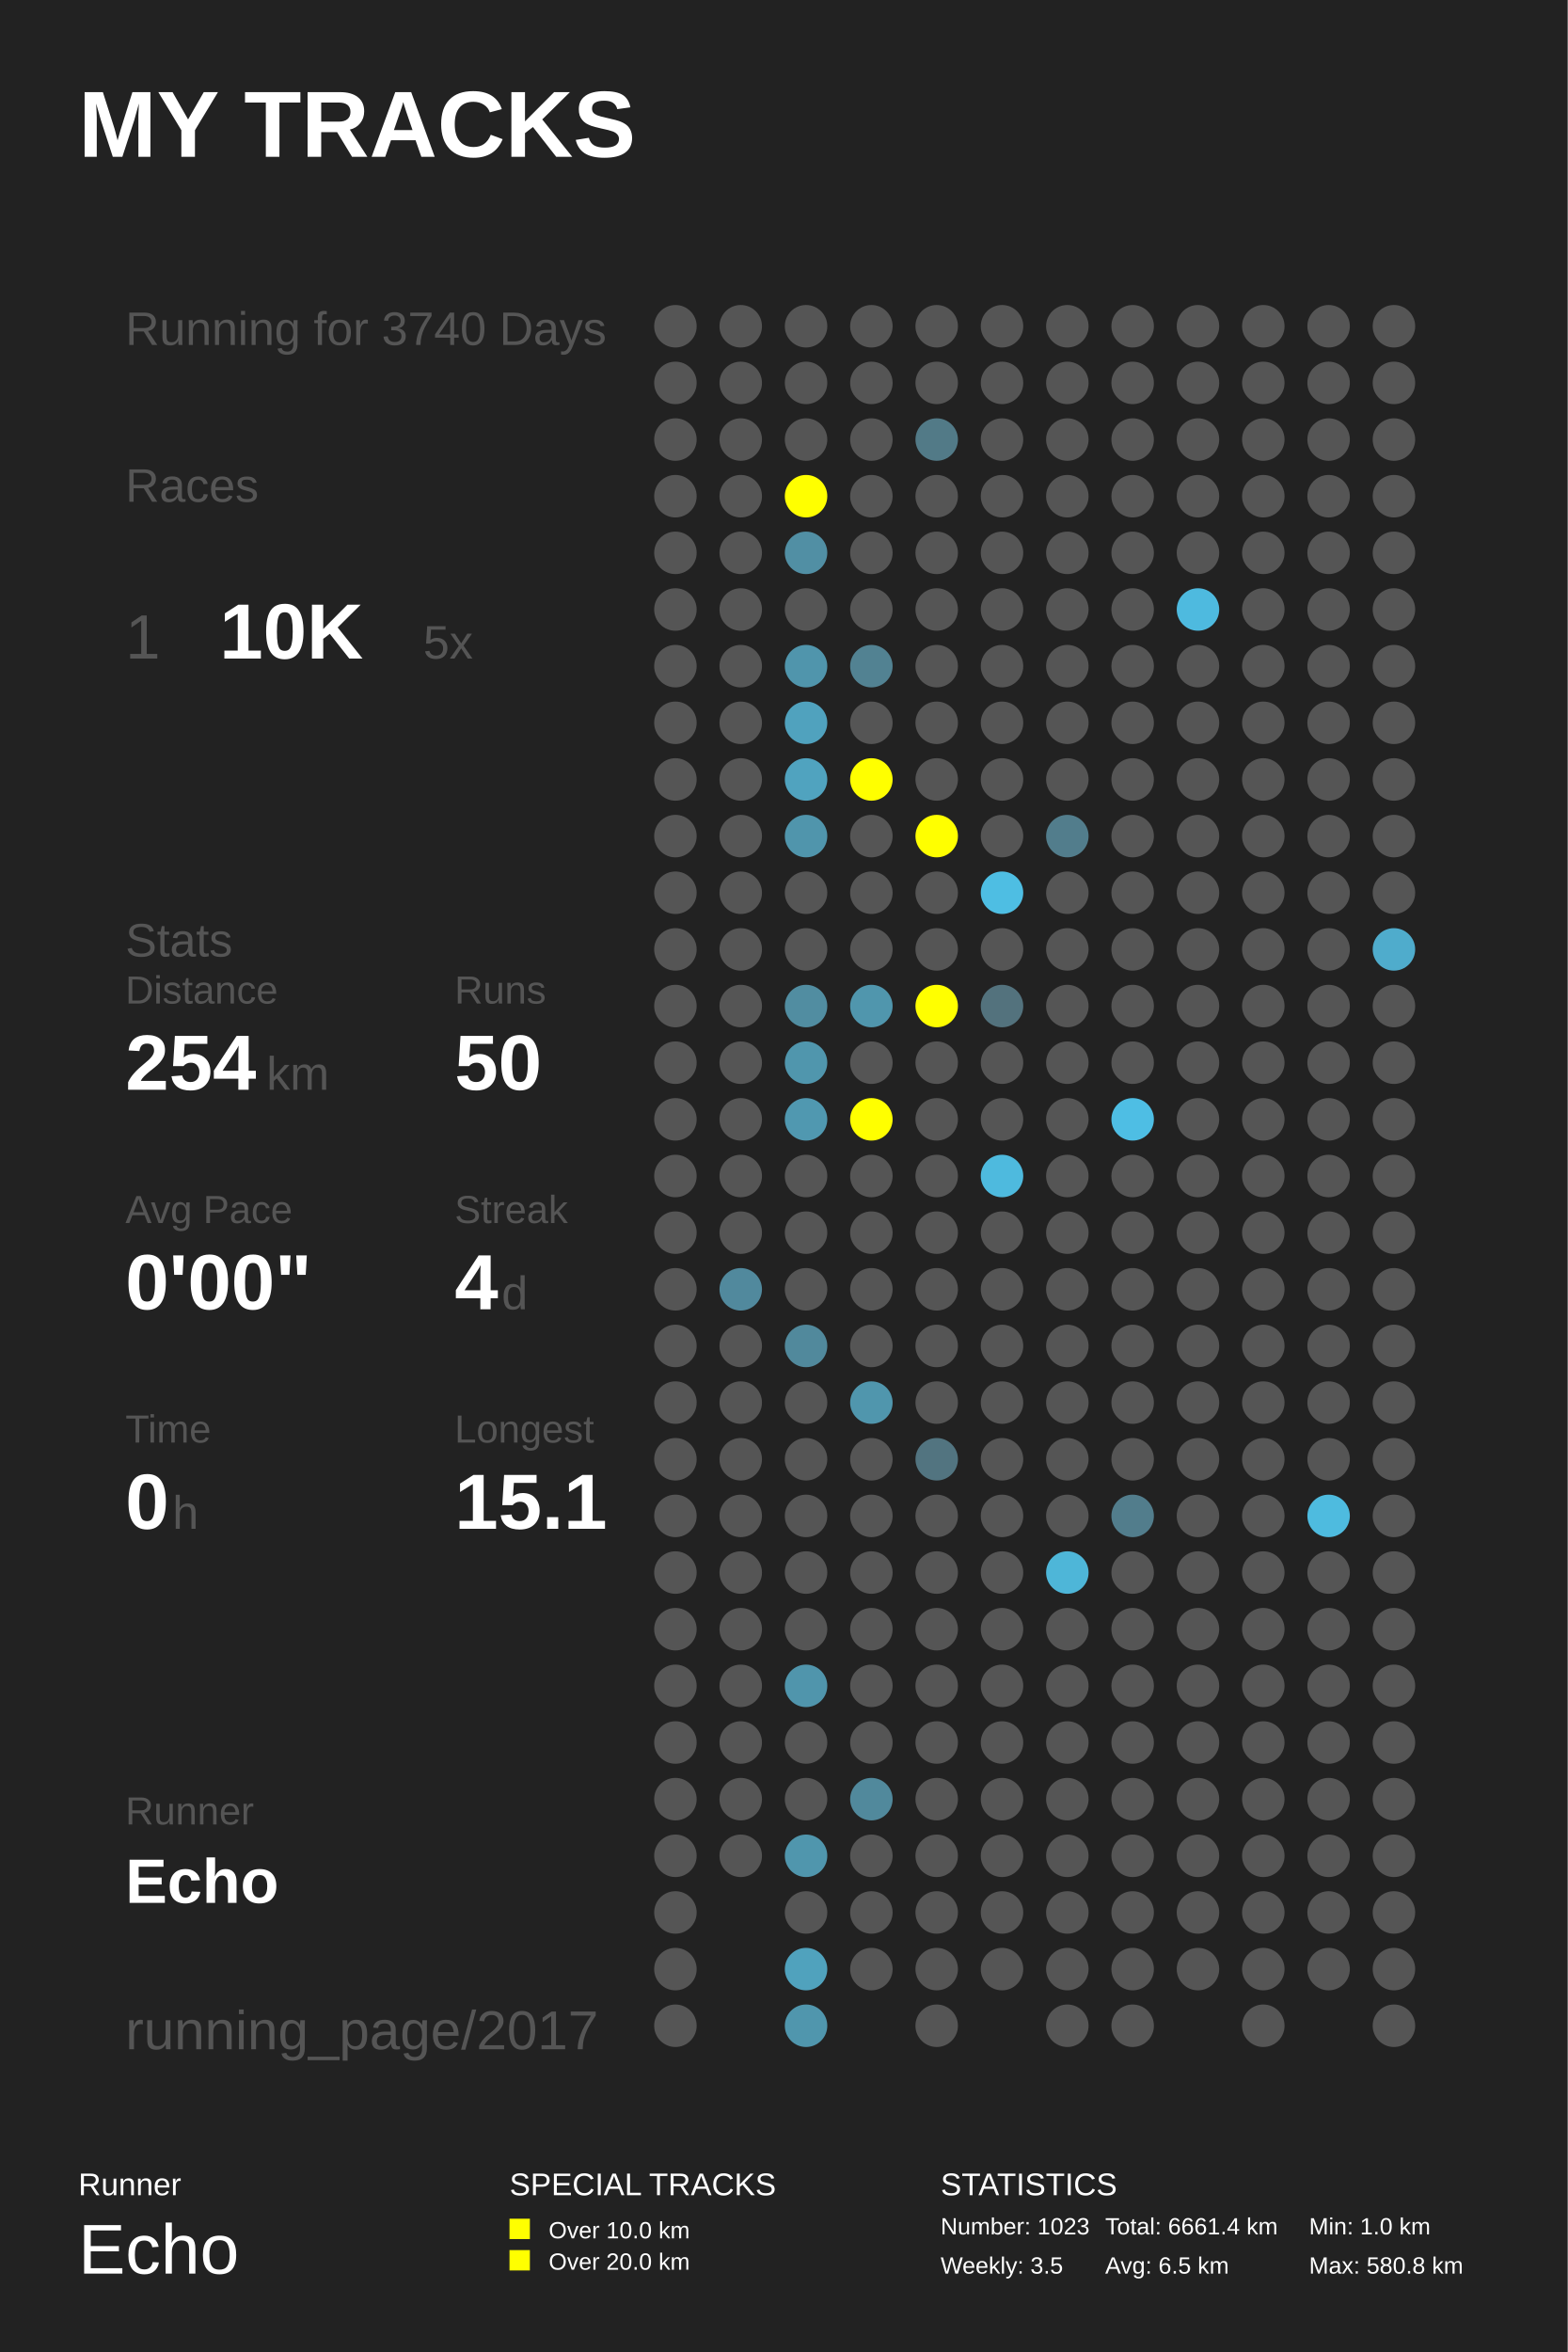
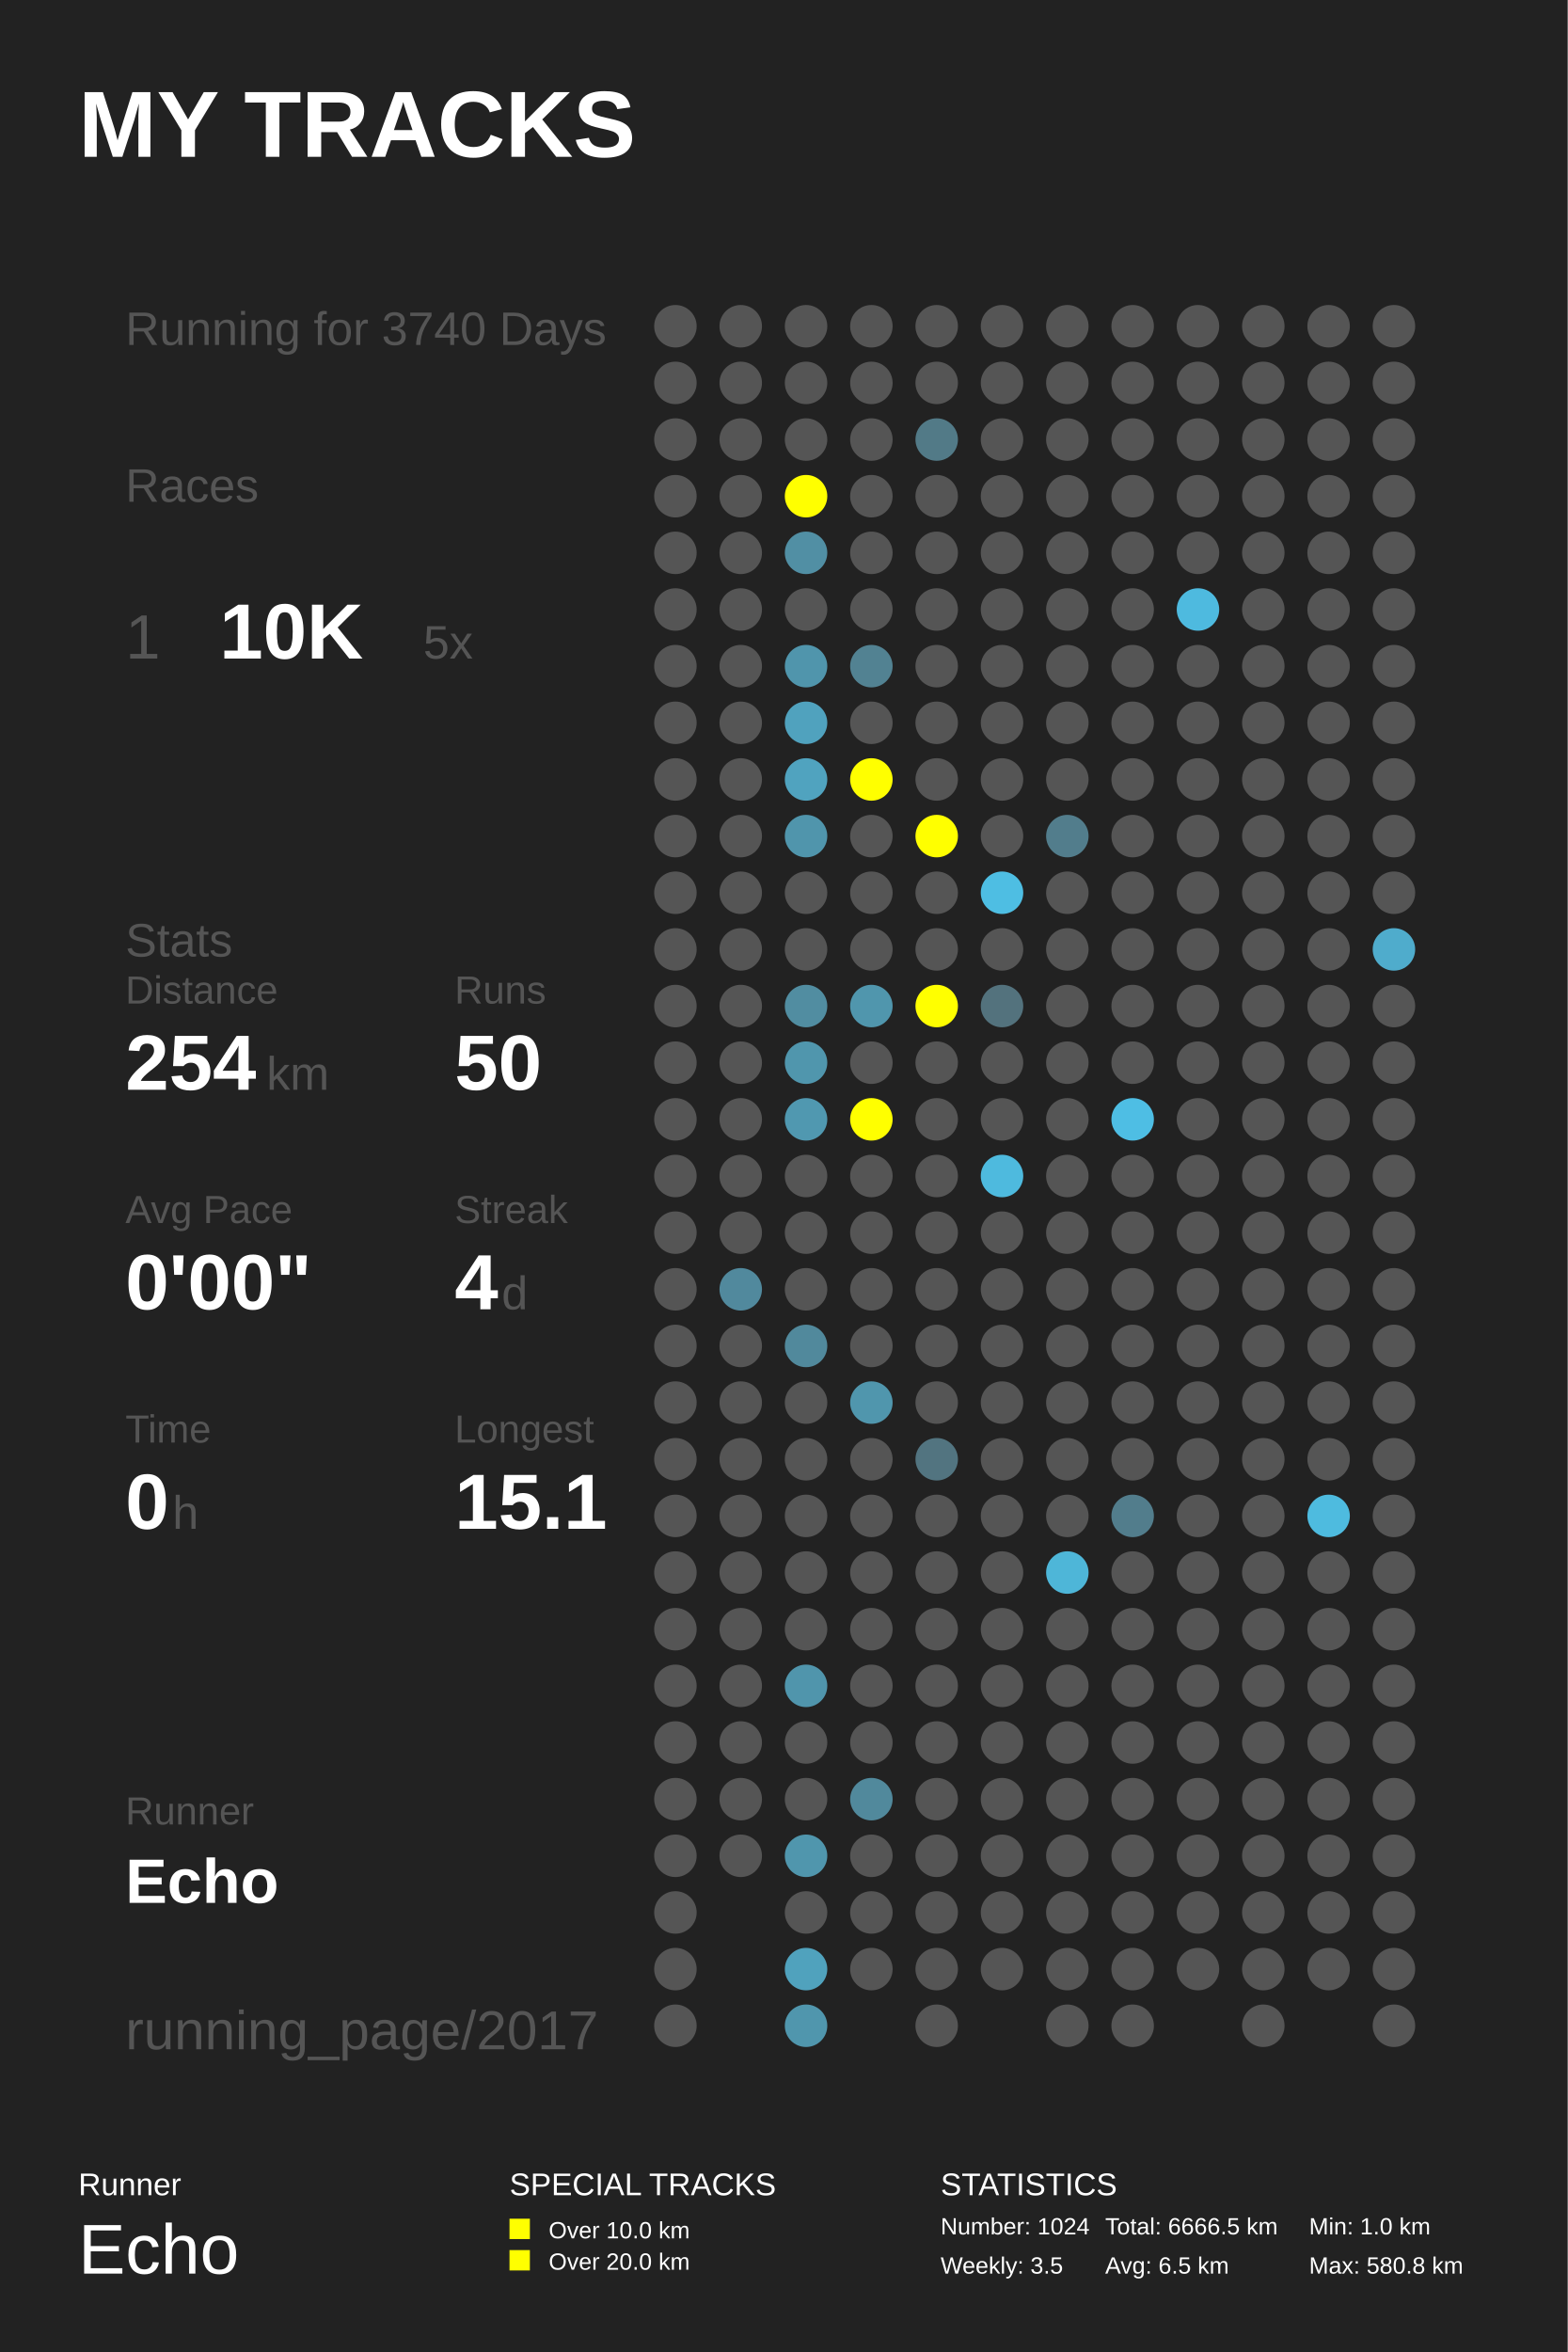
<svg xmlns="http://www.w3.org/2000/svg" baseProfile="full" height="300mm" version="1.1" viewBox="0,0,200,300" width="200mm">
  <defs />
  <rect fill="#222222" height="300" width="200" x="0" y="0" />
  <text fill="#FFFFFF" style="font-size:12px; font-family:Arial; font-weight:bold;" x="10" y="20">MY TRACKS</text>
  <text fill="#FFFFFF" style="font-size:4px; font-family:Arial" x="10" y="280">Runner</text>
  <text fill="#FFFFFF" style="font-size:9px; font-family:Arial" x="10" y="290">Echo</text>
  <text fill="#FFFFFF" style="font-size:4px; font-family:Arial" x="65" y="280">SPECIAL TRACKS</text>
  <rect fill="#FFFF00" height="2.6" width="2.6" x="65" y="283" />
  <text fill="#FFFFFF" style="font-size:3px; font-family:Arial" x="70" y="285.5">Over 10.0 km</text>
  <rect fill="#FFFF00" height="2.6" width="2.6" x="65" y="287" />
  <text fill="#FFFFFF" style="font-size:3px; font-family:Arial" x="70" y="289.5">Over 20.0 km</text>
  <text fill="#FFFFFF" style="font-size:4px; font-family:Arial" x="120" y="280">STATISTICS</text>
-   <text fill="#FFFFFF" style="font-size:3px; font-family:Arial" x="120" y="285">Number: 1023</text>
+   <text fill="#FFFFFF" style="font-size:3px; font-family:Arial" x="120" y="285">Number: 1024</text>
  <text fill="#FFFFFF" style="font-size:3px; font-family:Arial" x="120" y="290">Weekly: 3.5</text>
-   <text fill="#FFFFFF" style="font-size:3px; font-family:Arial" x="141" y="285">Total: 6661.4 km</text>
+   <text fill="#FFFFFF" style="font-size:3px; font-family:Arial" x="141" y="285">Total: 6666.5 km</text>
  <text fill="#FFFFFF" style="font-size:3px; font-family:Arial" x="141" y="290">Avg: 6.5 km</text>
  <text fill="#FFFFFF" style="font-size:3px; font-family:Arial" x="167" y="285">Min: 1.0 km</text>
  <text fill="#FFFFFF" style="font-size:3px; font-family:Arial" x="167" y="290">Max: 580.8 km</text>
  <text fill="#555555" style="font-size:6px; font-family:Arial;" x="16" y="44">Running for 3740 Days</text>
  <text fill="#555555" style="font-size:6px; font-family:Arial;" x="16" y="64">Races</text>
  <text fill="#555555" style="font-size:8px; font-family:Arial;" x="16" y="84">1</text>
  <text fill="#FFFFFF" style="font-size:10px; font-family:Arial; font-weight:bold;" x="28" y="84">10K</text>
  <text fill="#555555" style="font-size:6px; font-family:Arial;" x="54" y="84">5x</text>
  <text fill="#555555" style="font-size:6px; font-family:Arial;" x="16" y="122">Stats</text>
  <text fill="#555555" style="font-size:5px; font-family:Arial;" x="16" y="128">Distance</text>
  <text fill="#FFFFFF" style="font-size:10px; font-family:Arial; font-weight:bold;" x="16" y="139">254</text>
  <text fill="#555555" style="font-size:6px; font-family:Arial;" x="34" y="139">km</text>
  <text fill="#555555" style="font-size:5px; font-family:Arial;" x="58" y="128">Runs</text>
  <text fill="#FFFFFF" style="font-size:10px; font-family:Arial; font-weight:bold;" x="58" y="139">50</text>
  <text fill="#555555" style="font-size:5px; font-family:Arial;" x="16" y="156">Avg Pace</text>
  <text fill="#FFFFFF" style="font-size:10px; font-family:Arial; font-weight:bold;" x="16" y="167">0'00"</text>
  <text fill="#555555" style="font-size:5px; font-family:Arial;" x="58" y="156">Streak</text>
  <text fill="#FFFFFF" style="font-size:10px; font-family:Arial; font-weight:bold;" x="58" y="167">4</text>
  <text fill="#555555" style="font-size:6px; font-family:Arial;" x="64" y="167">d</text>
  <text fill="#555555" style="font-size:5px; font-family:Arial;" x="16" y="184">Time</text>
  <text fill="#FFFFFF" style="font-size:10px; font-family:Arial; font-weight:bold;" x="16" y="195">0</text>
  <text fill="#555555" style="font-size:6px; font-family:Arial;" x="22" y="195">h</text>
  <text fill="#555555" style="font-size:5px; font-family:Arial;" x="58" y="184">Longest</text>
  <text fill="#FFFFFF" style="font-size:10px; font-family:Arial; font-weight:bold;" x="58" y="195">15.1</text>
  <text fill="#555555" style="font-size:5px; font-family:Arial;" x="16" y="232.71">Runner</text>
  <text fill="#FFFFFF" style="font-size:8px; font-family:Arial; font-weight:bold;" x="16" y="242.71">Echo</text>
  <text fill="#555555" style="font-size:7px; font-family:Arial;" x="16" y="261.387">running_page/2017</text>
  <circle cx="86.167" cy="41.613" fill="#555555" r="2.71" />
  <circle cx="86.167" cy="48.839" fill="#555555" r="2.71" />
  <circle cx="86.167" cy="56.065" fill="#555555" r="2.71" />
  <circle cx="86.167" cy="63.29" fill="#555555" r="2.71" />
  <circle cx="86.167" cy="70.516" fill="#555555" r="2.71" />
  <circle cx="86.167" cy="77.742" fill="#555555" r="2.71" />
  <circle cx="86.167" cy="84.968" fill="#555555" r="2.71" />
  <circle cx="86.167" cy="92.194" fill="#555555" r="2.71" />
  <circle cx="86.167" cy="99.419" fill="#555555" r="2.71" />
  <circle cx="86.167" cy="106.645" fill="#555555" r="2.71" />
  <circle cx="86.167" cy="113.871" fill="#555555" r="2.71" />
  <circle cx="86.167" cy="121.097" fill="#555555" r="2.71" />
  <circle cx="86.167" cy="128.323" fill="#555555" r="2.71" />
  <circle cx="86.167" cy="135.548" fill="#555555" r="2.71" />
  <circle cx="86.167" cy="142.774" fill="#555555" r="2.71" />
  <circle cx="86.167" cy="150.0" fill="#555555" r="2.71" />
  <circle cx="86.167" cy="157.226" fill="#555555" r="2.71" />
  <circle cx="86.167" cy="164.452" fill="#555555" r="2.71" />
  <circle cx="86.167" cy="171.677" fill="#555555" r="2.71" />
  <circle cx="86.167" cy="178.903" fill="#555555" r="2.71" />
  <circle cx="86.167" cy="186.129" fill="#555555" r="2.71" />
  <circle cx="86.167" cy="193.355" fill="#555555" r="2.71" />
  <circle cx="86.167" cy="200.581" fill="#555555" r="2.71" />
  <circle cx="86.167" cy="207.806" fill="#555555" r="2.71" />
  <circle cx="86.167" cy="215.032" fill="#555555" r="2.71" />
  <circle cx="86.167" cy="222.258" fill="#555555" r="2.71" />
  <circle cx="86.167" cy="229.484" fill="#555555" r="2.71" />
  <circle cx="86.167" cy="236.71" fill="#555555" r="2.71" />
  <circle cx="86.167" cy="243.935" fill="#555555" r="2.71" />
  <circle cx="86.167" cy="251.161" fill="#555555" r="2.71" />
  <circle cx="86.167" cy="258.387" fill="#555555" r="2.71" />
  <circle cx="94.5" cy="41.613" fill="#555555" r="2.71" />
  <circle cx="94.5" cy="48.839" fill="#555555" r="2.71" />
  <circle cx="94.5" cy="56.065" fill="#555555" r="2.71" />
  <circle cx="94.5" cy="63.29" fill="#555555" r="2.71" />
  <circle cx="94.5" cy="70.516" fill="#555555" r="2.71" />
  <circle cx="94.5" cy="77.742" fill="#555555" r="2.71" />
  <circle cx="94.5" cy="84.968" fill="#555555" r="2.71" />
  <circle cx="94.5" cy="92.194" fill="#555555" r="2.71" />
  <circle cx="94.5" cy="99.419" fill="#555555" r="2.71" />
  <circle cx="94.5" cy="106.645" fill="#555555" r="2.71" />
  <circle cx="94.5" cy="113.871" fill="#555555" r="2.71" />
  <circle cx="94.5" cy="121.097" fill="#555555" r="2.71" />
  <circle cx="94.5" cy="128.323" fill="#555555" r="2.71" />
  <circle cx="94.5" cy="135.548" fill="#555555" r="2.71" />
  <circle cx="94.5" cy="142.774" fill="#555555" r="2.71" />
  <circle cx="94.5" cy="150.0" fill="#555555" r="2.71" />
  <circle cx="94.5" cy="157.226" fill="#555555" r="2.71" />
  <circle cx="94.5" cy="164.452" fill="#51899d" r="2.71" />
  <circle cx="94.5" cy="171.677" fill="#555555" r="2.71" />
  <circle cx="94.5" cy="178.903" fill="#555555" r="2.71" />
  <circle cx="94.5" cy="186.129" fill="#555555" r="2.71" />
  <circle cx="94.5" cy="193.355" fill="#555555" r="2.71" />
  <circle cx="94.5" cy="200.581" fill="#555555" r="2.71" />
  <circle cx="94.5" cy="207.806" fill="#555555" r="2.71" />
  <circle cx="94.5" cy="215.032" fill="#555555" r="2.71" />
  <circle cx="94.5" cy="222.258" fill="#555555" r="2.71" />
  <circle cx="94.5" cy="229.484" fill="#555555" r="2.71" />
  <circle cx="94.5" cy="236.71" fill="#555555" r="2.71" />
  <circle cx="102.833" cy="41.613" fill="#555555" r="2.71" />
  <circle cx="102.833" cy="48.839" fill="#555555" r="2.71" />
  <circle cx="102.833" cy="56.065" fill="#555555" r="2.71" />
  <circle cx="102.833" cy="63.29" fill="#FFFF00" r="2.71" />
  <circle cx="102.833" cy="70.516" fill="#518fa4" r="2.71" />
  <circle cx="102.833" cy="77.742" fill="#555555" r="2.71" />
  <circle cx="102.833" cy="84.968" fill="#5095ac" r="2.71" />
  <circle cx="102.833" cy="92.194" fill="#50a2be" r="2.71" />
  <circle cx="102.833" cy="99.419" fill="#50a3bf" r="2.71" />
  <circle cx="102.833" cy="106.645" fill="#5095ac" r="2.71" />
  <circle cx="102.833" cy="113.871" fill="#555555" r="2.71" />
  <circle cx="102.833" cy="121.097" fill="#555555" r="2.71" />
  <circle cx="102.833" cy="128.323" fill="#518da1" r="2.71" />
  <circle cx="102.833" cy="135.548" fill="#5096ad" r="2.71" />
  <circle cx="102.833" cy="142.774" fill="#5098b0" r="2.71" />
  <circle cx="102.833" cy="150.0" fill="#555555" r="2.71" />
  <circle cx="102.833" cy="157.226" fill="#555555" r="2.71" />
  <circle cx="102.833" cy="164.452" fill="#555555" r="2.71" />
  <circle cx="102.833" cy="171.677" fill="#51899c" r="2.71" />
  <circle cx="102.833" cy="178.903" fill="#555555" r="2.71" />
  <circle cx="102.833" cy="186.129" fill="#555555" r="2.71" />
  <circle cx="102.833" cy="193.355" fill="#555555" r="2.71" />
  <circle cx="102.833" cy="200.581" fill="#555555" r="2.71" />
  <circle cx="102.833" cy="207.806" fill="#555555" r="2.71" />
  <circle cx="102.833" cy="215.032" fill="#5095ac" r="2.71" />
  <circle cx="102.833" cy="222.258" fill="#555555" r="2.71" />
  <circle cx="102.833" cy="229.484" fill="#555555" r="2.71" />
  <circle cx="102.833" cy="236.71" fill="#5096ad" r="2.71" />
  <circle cx="102.833" cy="243.935" fill="#555555" r="2.71" />
  <circle cx="102.833" cy="251.161" fill="#50a2bd" r="2.71" />
  <circle cx="102.833" cy="258.387" fill="#5096ad" r="2.71" />
  <circle cx="111.167" cy="41.613" fill="#555555" r="2.71" />
  <circle cx="111.167" cy="48.839" fill="#555555" r="2.71" />
  <circle cx="111.167" cy="56.065" fill="#555555" r="2.71" />
  <circle cx="111.167" cy="63.29" fill="#555555" r="2.71" />
  <circle cx="111.167" cy="70.516" fill="#555555" r="2.71" />
  <circle cx="111.167" cy="77.742" fill="#555555" r="2.71" />
  <circle cx="111.167" cy="84.968" fill="#528292" r="2.71" />
  <circle cx="111.167" cy="92.194" fill="#555555" r="2.71" />
  <circle cx="111.167" cy="99.419" fill="#FFFF00" r="2.71" />
  <circle cx="111.167" cy="106.645" fill="#555555" r="2.71" />
  <circle cx="111.167" cy="113.871" fill="#555555" r="2.71" />
  <circle cx="111.167" cy="121.097" fill="#555555" r="2.71" />
  <circle cx="111.167" cy="128.323" fill="#5096ad" r="2.71" />
  <circle cx="111.167" cy="135.548" fill="#555555" r="2.71" />
  <circle cx="111.167" cy="142.774" fill="#FFFF00" r="2.71" />
  <circle cx="111.167" cy="150.0" fill="#555555" r="2.71" />
  <circle cx="111.167" cy="157.226" fill="#555555" r="2.71" />
  <circle cx="111.167" cy="164.452" fill="#555555" r="2.71" />
  <circle cx="111.167" cy="171.677" fill="#555555" r="2.71" />
  <circle cx="111.167" cy="178.903" fill="#5096ad" r="2.71" />
  <circle cx="111.167" cy="186.129" fill="#555555" r="2.71" />
  <circle cx="111.167" cy="193.355" fill="#555555" r="2.71" />
  <circle cx="111.167" cy="200.581" fill="#555555" r="2.71" />
  <circle cx="111.167" cy="207.806" fill="#555555" r="2.71" />
  <circle cx="111.167" cy="215.032" fill="#555555" r="2.71" />
  <circle cx="111.167" cy="222.258" fill="#555555" r="2.71" />
  <circle cx="111.167" cy="229.484" fill="#51899c" r="2.71" />
  <circle cx="111.167" cy="236.71" fill="#555555" r="2.71" />
  <circle cx="111.167" cy="243.935" fill="#555555" r="2.71" />
  <circle cx="111.167" cy="251.161" fill="#555555" r="2.71" />
  <circle cx="119.5" cy="41.613" fill="#555555" r="2.71" />
  <circle cx="119.5" cy="48.839" fill="#555555" r="2.71" />
  <circle cx="119.5" cy="56.065" fill="#527a87" r="2.71" />
  <circle cx="119.5" cy="63.29" fill="#555555" r="2.71" />
  <circle cx="119.5" cy="70.516" fill="#555555" r="2.71" />
  <circle cx="119.5" cy="77.742" fill="#555555" r="2.71" />
  <circle cx="119.5" cy="84.968" fill="#555555" r="2.71" />
  <circle cx="119.5" cy="92.194" fill="#555555" r="2.71" />
  <circle cx="119.5" cy="99.419" fill="#555555" r="2.71" />
  <circle cx="119.5" cy="106.645" fill="#FFFF00" r="2.71" />
  <circle cx="119.5" cy="113.871" fill="#555555" r="2.71" />
  <circle cx="119.5" cy="121.097" fill="#555555" r="2.71" />
  <circle cx="119.5" cy="128.323" fill="#FFFF00" r="2.71" />
  <circle cx="119.5" cy="135.548" fill="#555555" r="2.71" />
  <circle cx="119.5" cy="142.774" fill="#555555" r="2.71" />
  <circle cx="119.5" cy="150.0" fill="#555555" r="2.71" />
  <circle cx="119.5" cy="157.226" fill="#555555" r="2.71" />
  <circle cx="119.5" cy="164.452" fill="#555555" r="2.71" />
  <circle cx="119.5" cy="171.677" fill="#555555" r="2.71" />
  <circle cx="119.5" cy="178.903" fill="#555555" r="2.71" />
  <circle cx="119.5" cy="186.129" fill="#527480" r="2.71" />
  <circle cx="119.5" cy="193.355" fill="#555555" r="2.71" />
  <circle cx="119.5" cy="200.581" fill="#555555" r="2.71" />
  <circle cx="119.5" cy="207.806" fill="#555555" r="2.71" />
  <circle cx="119.5" cy="215.032" fill="#555555" r="2.71" />
  <circle cx="119.5" cy="222.258" fill="#555555" r="2.71" />
  <circle cx="119.5" cy="229.484" fill="#555555" r="2.71" />
  <circle cx="119.5" cy="236.71" fill="#555555" r="2.71" />
  <circle cx="119.5" cy="243.935" fill="#555555" r="2.71" />
  <circle cx="119.5" cy="251.161" fill="#555555" r="2.71" />
  <circle cx="119.5" cy="258.387" fill="#555555" r="2.71" />
  <circle cx="127.833" cy="41.613" fill="#555555" r="2.71" />
  <circle cx="127.833" cy="48.839" fill="#555555" r="2.71" />
  <circle cx="127.833" cy="56.065" fill="#555555" r="2.71" />
  <circle cx="127.833" cy="63.29" fill="#555555" r="2.71" />
  <circle cx="127.833" cy="70.516" fill="#555555" r="2.71" />
  <circle cx="127.833" cy="77.742" fill="#555555" r="2.71" />
  <circle cx="127.833" cy="84.968" fill="#555555" r="2.71" />
  <circle cx="127.833" cy="92.194" fill="#555555" r="2.71" />
  <circle cx="127.833" cy="99.419" fill="#555555" r="2.71" />
  <circle cx="127.833" cy="106.645" fill="#555555" r="2.71" />
  <circle cx="127.833" cy="113.871" fill="#4ebee3" r="2.71" />
  <circle cx="127.833" cy="121.097" fill="#555555" r="2.71" />
  <circle cx="127.833" cy="128.323" fill="#53727d" r="2.71" />
  <circle cx="127.833" cy="135.548" fill="#555555" r="2.71" />
  <circle cx="127.833" cy="142.774" fill="#555555" r="2.71" />
  <circle cx="127.833" cy="150.0" fill="#4ebade" r="2.71" />
  <circle cx="127.833" cy="157.226" fill="#555555" r="2.71" />
  <circle cx="127.833" cy="164.452" fill="#555555" r="2.71" />
  <circle cx="127.833" cy="171.677" fill="#555555" r="2.71" />
  <circle cx="127.833" cy="178.903" fill="#555555" r="2.71" />
  <circle cx="127.833" cy="186.129" fill="#555555" r="2.71" />
  <circle cx="127.833" cy="193.355" fill="#555555" r="2.71" />
  <circle cx="127.833" cy="200.581" fill="#555555" r="2.71" />
  <circle cx="127.833" cy="207.806" fill="#555555" r="2.71" />
  <circle cx="127.833" cy="215.032" fill="#555555" r="2.71" />
  <circle cx="127.833" cy="222.258" fill="#555555" r="2.71" />
  <circle cx="127.833" cy="229.484" fill="#555555" r="2.71" />
  <circle cx="127.833" cy="236.71" fill="#555555" r="2.71" />
  <circle cx="127.833" cy="243.935" fill="#555555" r="2.71" />
  <circle cx="127.833" cy="251.161" fill="#555555" r="2.71" />
  <circle cx="136.167" cy="41.613" fill="#555555" r="2.71" />
  <circle cx="136.167" cy="48.839" fill="#555555" r="2.71" />
  <circle cx="136.167" cy="56.065" fill="#555555" r="2.71" />
  <circle cx="136.167" cy="63.29" fill="#555555" r="2.71" />
  <circle cx="136.167" cy="70.516" fill="#555555" r="2.71" />
  <circle cx="136.167" cy="77.742" fill="#555555" r="2.71" />
  <circle cx="136.167" cy="84.968" fill="#555555" r="2.71" />
  <circle cx="136.167" cy="92.194" fill="#555555" r="2.71" />
  <circle cx="136.167" cy="99.419" fill="#555555" r="2.71" />
  <circle cx="136.167" cy="106.645" fill="#527d8c" r="2.71" />
  <circle cx="136.167" cy="113.871" fill="#555555" r="2.71" />
  <circle cx="136.167" cy="121.097" fill="#555555" r="2.71" />
  <circle cx="136.167" cy="128.323" fill="#555555" r="2.71" />
  <circle cx="136.167" cy="135.548" fill="#555555" r="2.71" />
  <circle cx="136.167" cy="142.774" fill="#555555" r="2.71" />
  <circle cx="136.167" cy="150.0" fill="#555555" r="2.71" />
  <circle cx="136.167" cy="157.226" fill="#555555" r="2.71" />
  <circle cx="136.167" cy="164.452" fill="#555555" r="2.71" />
  <circle cx="136.167" cy="171.677" fill="#555555" r="2.71" />
  <circle cx="136.167" cy="178.903" fill="#555555" r="2.71" />
  <circle cx="136.167" cy="186.129" fill="#555555" r="2.71" />
  <circle cx="136.167" cy="193.355" fill="#555555" r="2.71" />
  <circle cx="136.167" cy="200.581" fill="#4eb6d8" r="2.71" />
  <circle cx="136.167" cy="207.806" fill="#555555" r="2.71" />
  <circle cx="136.167" cy="215.032" fill="#555555" r="2.71" />
  <circle cx="136.167" cy="222.258" fill="#555555" r="2.71" />
  <circle cx="136.167" cy="229.484" fill="#555555" r="2.71" />
  <circle cx="136.167" cy="236.71" fill="#555555" r="2.71" />
  <circle cx="136.167" cy="243.935" fill="#555555" r="2.71" />
  <circle cx="136.167" cy="251.161" fill="#555555" r="2.71" />
  <circle cx="136.167" cy="258.387" fill="#555555" r="2.71" />
  <circle cx="144.5" cy="41.613" fill="#555555" r="2.71" />
  <circle cx="144.5" cy="48.839" fill="#555555" r="2.71" />
  <circle cx="144.5" cy="56.065" fill="#555555" r="2.71" />
  <circle cx="144.5" cy="63.29" fill="#555555" r="2.71" />
  <circle cx="144.5" cy="70.516" fill="#555555" r="2.71" />
  <circle cx="144.5" cy="77.742" fill="#555555" r="2.71" />
  <circle cx="144.5" cy="84.968" fill="#555555" r="2.71" />
  <circle cx="144.5" cy="92.194" fill="#555555" r="2.71" />
  <circle cx="144.5" cy="99.419" fill="#555555" r="2.71" />
  <circle cx="144.5" cy="106.645" fill="#555555" r="2.71" />
  <circle cx="144.5" cy="113.871" fill="#555555" r="2.71" />
  <circle cx="144.5" cy="121.097" fill="#555555" r="2.71" />
  <circle cx="144.5" cy="128.323" fill="#555555" r="2.71" />
  <circle cx="144.5" cy="135.548" fill="#555555" r="2.71" />
  <circle cx="144.5" cy="142.774" fill="#4ebee4" r="2.71" />
  <circle cx="144.5" cy="150.0" fill="#555555" r="2.71" />
  <circle cx="144.5" cy="157.226" fill="#555555" r="2.71" />
  <circle cx="144.5" cy="164.452" fill="#555555" r="2.71" />
  <circle cx="144.5" cy="171.677" fill="#555555" r="2.71" />
  <circle cx="144.5" cy="178.903" fill="#555555" r="2.71" />
  <circle cx="144.5" cy="186.129" fill="#555555" r="2.71" />
  <circle cx="144.5" cy="193.355" fill="#527d8c" r="2.71" />
  <circle cx="144.5" cy="200.581" fill="#555555" r="2.71" />
  <circle cx="144.5" cy="207.806" fill="#555555" r="2.71" />
  <circle cx="144.5" cy="215.032" fill="#555555" r="2.71" />
  <circle cx="144.5" cy="222.258" fill="#555555" r="2.71" />
  <circle cx="144.5" cy="229.484" fill="#555555" r="2.71" />
  <circle cx="144.5" cy="236.71" fill="#555555" r="2.71" />
  <circle cx="144.5" cy="243.935" fill="#555555" r="2.71" />
  <circle cx="144.5" cy="251.161" fill="#555555" r="2.71" />
  <circle cx="144.5" cy="258.387" fill="#555555" r="2.71" />
  <circle cx="152.833" cy="41.613" fill="#555555" r="2.71" />
  <circle cx="152.833" cy="48.839" fill="#555555" r="2.71" />
  <circle cx="152.833" cy="56.065" fill="#555555" r="2.71" />
  <circle cx="152.833" cy="63.29" fill="#555555" r="2.71" />
  <circle cx="152.833" cy="70.516" fill="#555555" r="2.71" />
  <circle cx="152.833" cy="77.742" fill="#4ebadf" r="2.71" />
  <circle cx="152.833" cy="84.968" fill="#555555" r="2.71" />
  <circle cx="152.833" cy="92.194" fill="#555555" r="2.71" />
  <circle cx="152.833" cy="99.419" fill="#555555" r="2.71" />
  <circle cx="152.833" cy="106.645" fill="#555555" r="2.71" />
  <circle cx="152.833" cy="113.871" fill="#555555" r="2.71" />
  <circle cx="152.833" cy="121.097" fill="#555555" r="2.71" />
  <circle cx="152.833" cy="128.323" fill="#555555" r="2.71" />
  <circle cx="152.833" cy="135.548" fill="#555555" r="2.71" />
  <circle cx="152.833" cy="142.774" fill="#555555" r="2.71" />
  <circle cx="152.833" cy="150.0" fill="#555555" r="2.71" />
  <circle cx="152.833" cy="157.226" fill="#555555" r="2.71" />
  <circle cx="152.833" cy="164.452" fill="#555555" r="2.71" />
  <circle cx="152.833" cy="171.677" fill="#555555" r="2.71" />
  <circle cx="152.833" cy="178.903" fill="#555555" r="2.71" />
  <circle cx="152.833" cy="186.129" fill="#555555" r="2.71" />
  <circle cx="152.833" cy="193.355" fill="#555555" r="2.71" />
  <circle cx="152.833" cy="200.581" fill="#555555" r="2.71" />
  <circle cx="152.833" cy="207.806" fill="#555555" r="2.71" />
  <circle cx="152.833" cy="215.032" fill="#555555" r="2.71" />
  <circle cx="152.833" cy="222.258" fill="#555555" r="2.71" />
  <circle cx="152.833" cy="229.484" fill="#555555" r="2.71" />
  <circle cx="152.833" cy="236.71" fill="#555555" r="2.71" />
  <circle cx="152.833" cy="243.935" fill="#555555" r="2.71" />
  <circle cx="152.833" cy="251.161" fill="#555555" r="2.71" />
  <circle cx="161.167" cy="41.613" fill="#555555" r="2.71" />
  <circle cx="161.167" cy="48.839" fill="#555555" r="2.71" />
  <circle cx="161.167" cy="56.065" fill="#555555" r="2.71" />
  <circle cx="161.167" cy="63.29" fill="#555555" r="2.71" />
  <circle cx="161.167" cy="70.516" fill="#555555" r="2.71" />
  <circle cx="161.167" cy="77.742" fill="#555555" r="2.71" />
  <circle cx="161.167" cy="84.968" fill="#555555" r="2.71" />
  <circle cx="161.167" cy="92.194" fill="#555555" r="2.71" />
  <circle cx="161.167" cy="99.419" fill="#555555" r="2.71" />
  <circle cx="161.167" cy="106.645" fill="#555555" r="2.71" />
  <circle cx="161.167" cy="113.871" fill="#555555" r="2.71" />
  <circle cx="161.167" cy="121.097" fill="#555555" r="2.71" />
  <circle cx="161.167" cy="128.323" fill="#555555" r="2.71" />
  <circle cx="161.167" cy="135.548" fill="#555555" r="2.71" />
  <circle cx="161.167" cy="142.774" fill="#555555" r="2.71" />
  <circle cx="161.167" cy="150.0" fill="#555555" r="2.71" />
  <circle cx="161.167" cy="157.226" fill="#555555" r="2.71" />
  <circle cx="161.167" cy="164.452" fill="#555555" r="2.71" />
  <circle cx="161.167" cy="171.677" fill="#555555" r="2.71" />
  <circle cx="161.167" cy="178.903" fill="#555555" r="2.71" />
  <circle cx="161.167" cy="186.129" fill="#555555" r="2.71" />
  <circle cx="161.167" cy="193.355" fill="#555555" r="2.71" />
  <circle cx="161.167" cy="200.581" fill="#555555" r="2.71" />
  <circle cx="161.167" cy="207.806" fill="#555555" r="2.71" />
  <circle cx="161.167" cy="215.032" fill="#555555" r="2.71" />
  <circle cx="161.167" cy="222.258" fill="#555555" r="2.71" />
  <circle cx="161.167" cy="229.484" fill="#555555" r="2.71" />
  <circle cx="161.167" cy="236.71" fill="#555555" r="2.71" />
  <circle cx="161.167" cy="243.935" fill="#555555" r="2.71" />
  <circle cx="161.167" cy="251.161" fill="#555555" r="2.71" />
  <circle cx="161.167" cy="258.387" fill="#555555" r="2.71" />
  <circle cx="169.5" cy="41.613" fill="#555555" r="2.71" />
  <circle cx="169.5" cy="48.839" fill="#555555" r="2.71" />
  <circle cx="169.5" cy="56.065" fill="#555555" r="2.71" />
  <circle cx="169.5" cy="63.29" fill="#555555" r="2.71" />
  <circle cx="169.5" cy="70.516" fill="#555555" r="2.71" />
  <circle cx="169.5" cy="77.742" fill="#555555" r="2.71" />
  <circle cx="169.5" cy="84.968" fill="#555555" r="2.71" />
  <circle cx="169.5" cy="92.194" fill="#555555" r="2.71" />
  <circle cx="169.5" cy="99.419" fill="#555555" r="2.71" />
  <circle cx="169.5" cy="106.645" fill="#555555" r="2.71" />
  <circle cx="169.5" cy="113.871" fill="#555555" r="2.71" />
  <circle cx="169.5" cy="121.097" fill="#555555" r="2.71" />
  <circle cx="169.5" cy="128.323" fill="#555555" r="2.71" />
  <circle cx="169.5" cy="135.548" fill="#555555" r="2.71" />
  <circle cx="169.5" cy="142.774" fill="#555555" r="2.71" />
  <circle cx="169.5" cy="150.0" fill="#555555" r="2.71" />
  <circle cx="169.5" cy="157.226" fill="#555555" r="2.71" />
  <circle cx="169.5" cy="164.452" fill="#555555" r="2.71" />
  <circle cx="169.5" cy="171.677" fill="#555555" r="2.71" />
  <circle cx="169.5" cy="178.903" fill="#555555" r="2.71" />
  <circle cx="169.5" cy="186.129" fill="#555555" r="2.71" />
  <circle cx="169.5" cy="193.355" fill="#4ebbdf" r="2.71" />
  <circle cx="169.5" cy="200.581" fill="#555555" r="2.71" />
  <circle cx="169.5" cy="207.806" fill="#555555" r="2.71" />
  <circle cx="169.5" cy="215.032" fill="#555555" r="2.71" />
  <circle cx="169.5" cy="222.258" fill="#555555" r="2.71" />
  <circle cx="169.5" cy="229.484" fill="#555555" r="2.71" />
  <circle cx="169.5" cy="236.71" fill="#555555" r="2.71" />
  <circle cx="169.5" cy="243.935" fill="#555555" r="2.71" />
  <circle cx="169.5" cy="251.161" fill="#555555" r="2.71" />
  <circle cx="177.833" cy="41.613" fill="#555555" r="2.71" />
  <circle cx="177.833" cy="48.839" fill="#555555" r="2.71" />
  <circle cx="177.833" cy="56.065" fill="#555555" r="2.71" />
  <circle cx="177.833" cy="63.29" fill="#555555" r="2.71" />
  <circle cx="177.833" cy="70.516" fill="#555555" r="2.71" />
  <circle cx="177.833" cy="77.742" fill="#555555" r="2.71" />
  <circle cx="177.833" cy="84.968" fill="#555555" r="2.71" />
  <circle cx="177.833" cy="92.194" fill="#555555" r="2.71" />
  <circle cx="177.833" cy="99.419" fill="#555555" r="2.71" />
  <circle cx="177.833" cy="106.645" fill="#555555" r="2.71" />
  <circle cx="177.833" cy="113.871" fill="#555555" r="2.71" />
  <circle cx="177.833" cy="121.097" fill="#4faccc" r="2.71" />
  <circle cx="177.833" cy="128.323" fill="#555555" r="2.71" />
  <circle cx="177.833" cy="135.548" fill="#555555" r="2.71" />
  <circle cx="177.833" cy="142.774" fill="#555555" r="2.71" />
  <circle cx="177.833" cy="150.0" fill="#555555" r="2.71" />
  <circle cx="177.833" cy="157.226" fill="#555555" r="2.71" />
  <circle cx="177.833" cy="164.452" fill="#555555" r="2.71" />
  <circle cx="177.833" cy="171.677" fill="#555555" r="2.71" />
  <circle cx="177.833" cy="178.903" fill="#555555" r="2.71" />
  <circle cx="177.833" cy="186.129" fill="#555555" r="2.71" />
  <circle cx="177.833" cy="193.355" fill="#555555" r="2.71" />
  <circle cx="177.833" cy="200.581" fill="#555555" r="2.71" />
  <circle cx="177.833" cy="207.806" fill="#555555" r="2.71" />
  <circle cx="177.833" cy="215.032" fill="#555555" r="2.71" />
  <circle cx="177.833" cy="222.258" fill="#555555" r="2.71" />
  <circle cx="177.833" cy="229.484" fill="#555555" r="2.71" />
  <circle cx="177.833" cy="236.71" fill="#555555" r="2.71" />
  <circle cx="177.833" cy="243.935" fill="#555555" r="2.71" />
  <circle cx="177.833" cy="251.161" fill="#555555" r="2.71" />
  <circle cx="177.833" cy="258.387" fill="#555555" r="2.71" />
</svg>
